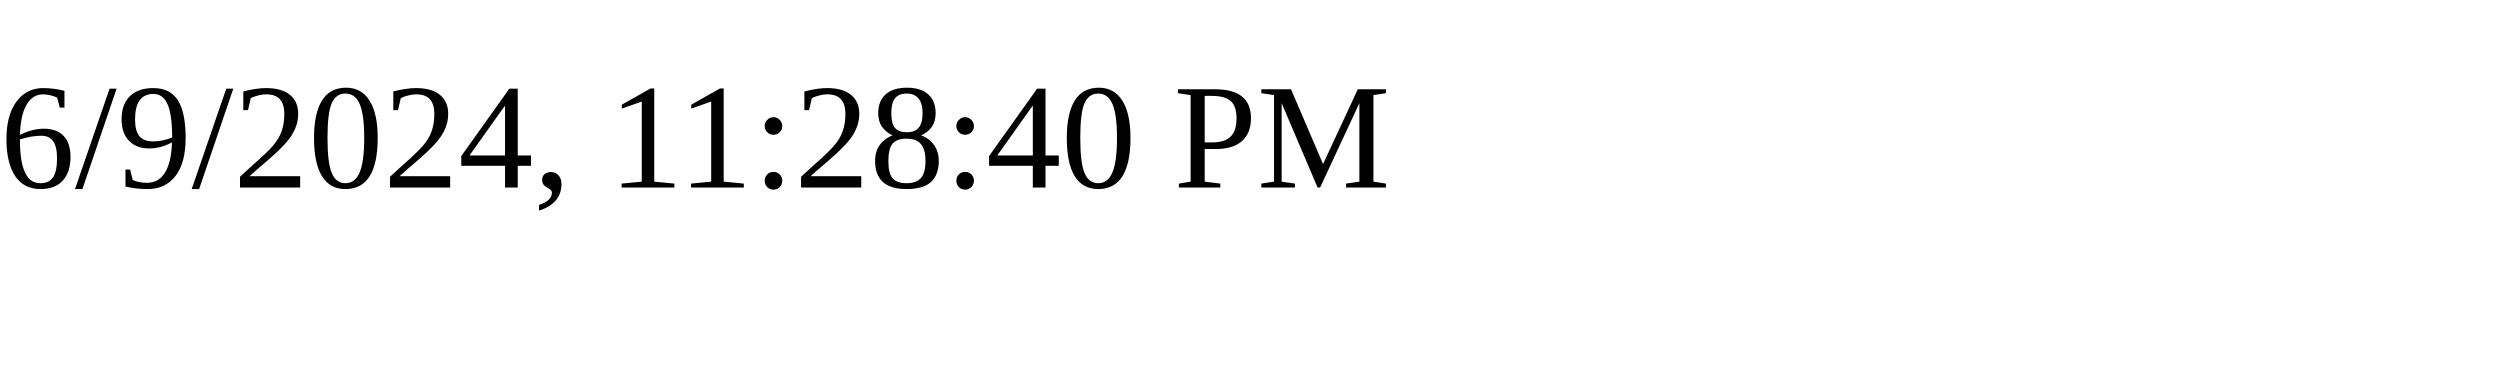
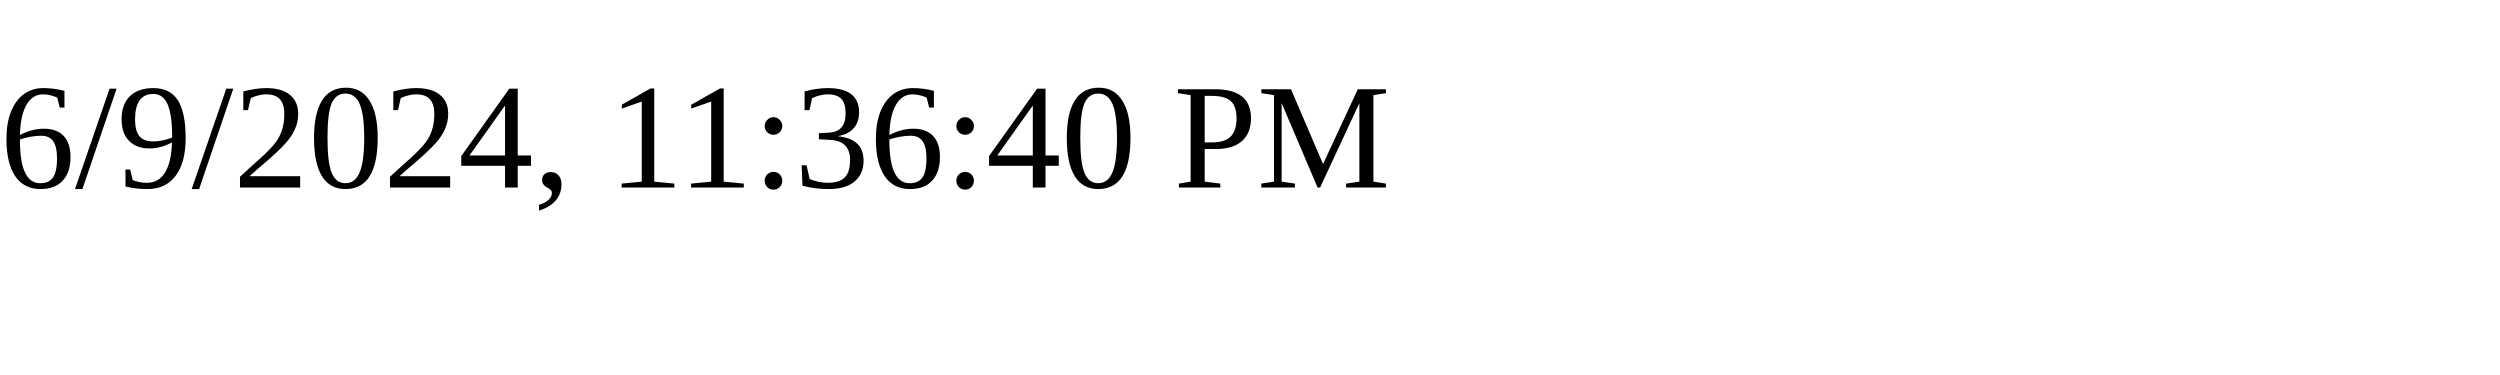
<svg xmlns="http://www.w3.org/2000/svg" height="30" width="200">
-   <text x="0" y="15">6/9/2024, 11:28:40 PM</text>
+   <text x="0" y="15">6/9/2024, 11:36:40 PM</text>
</svg>
